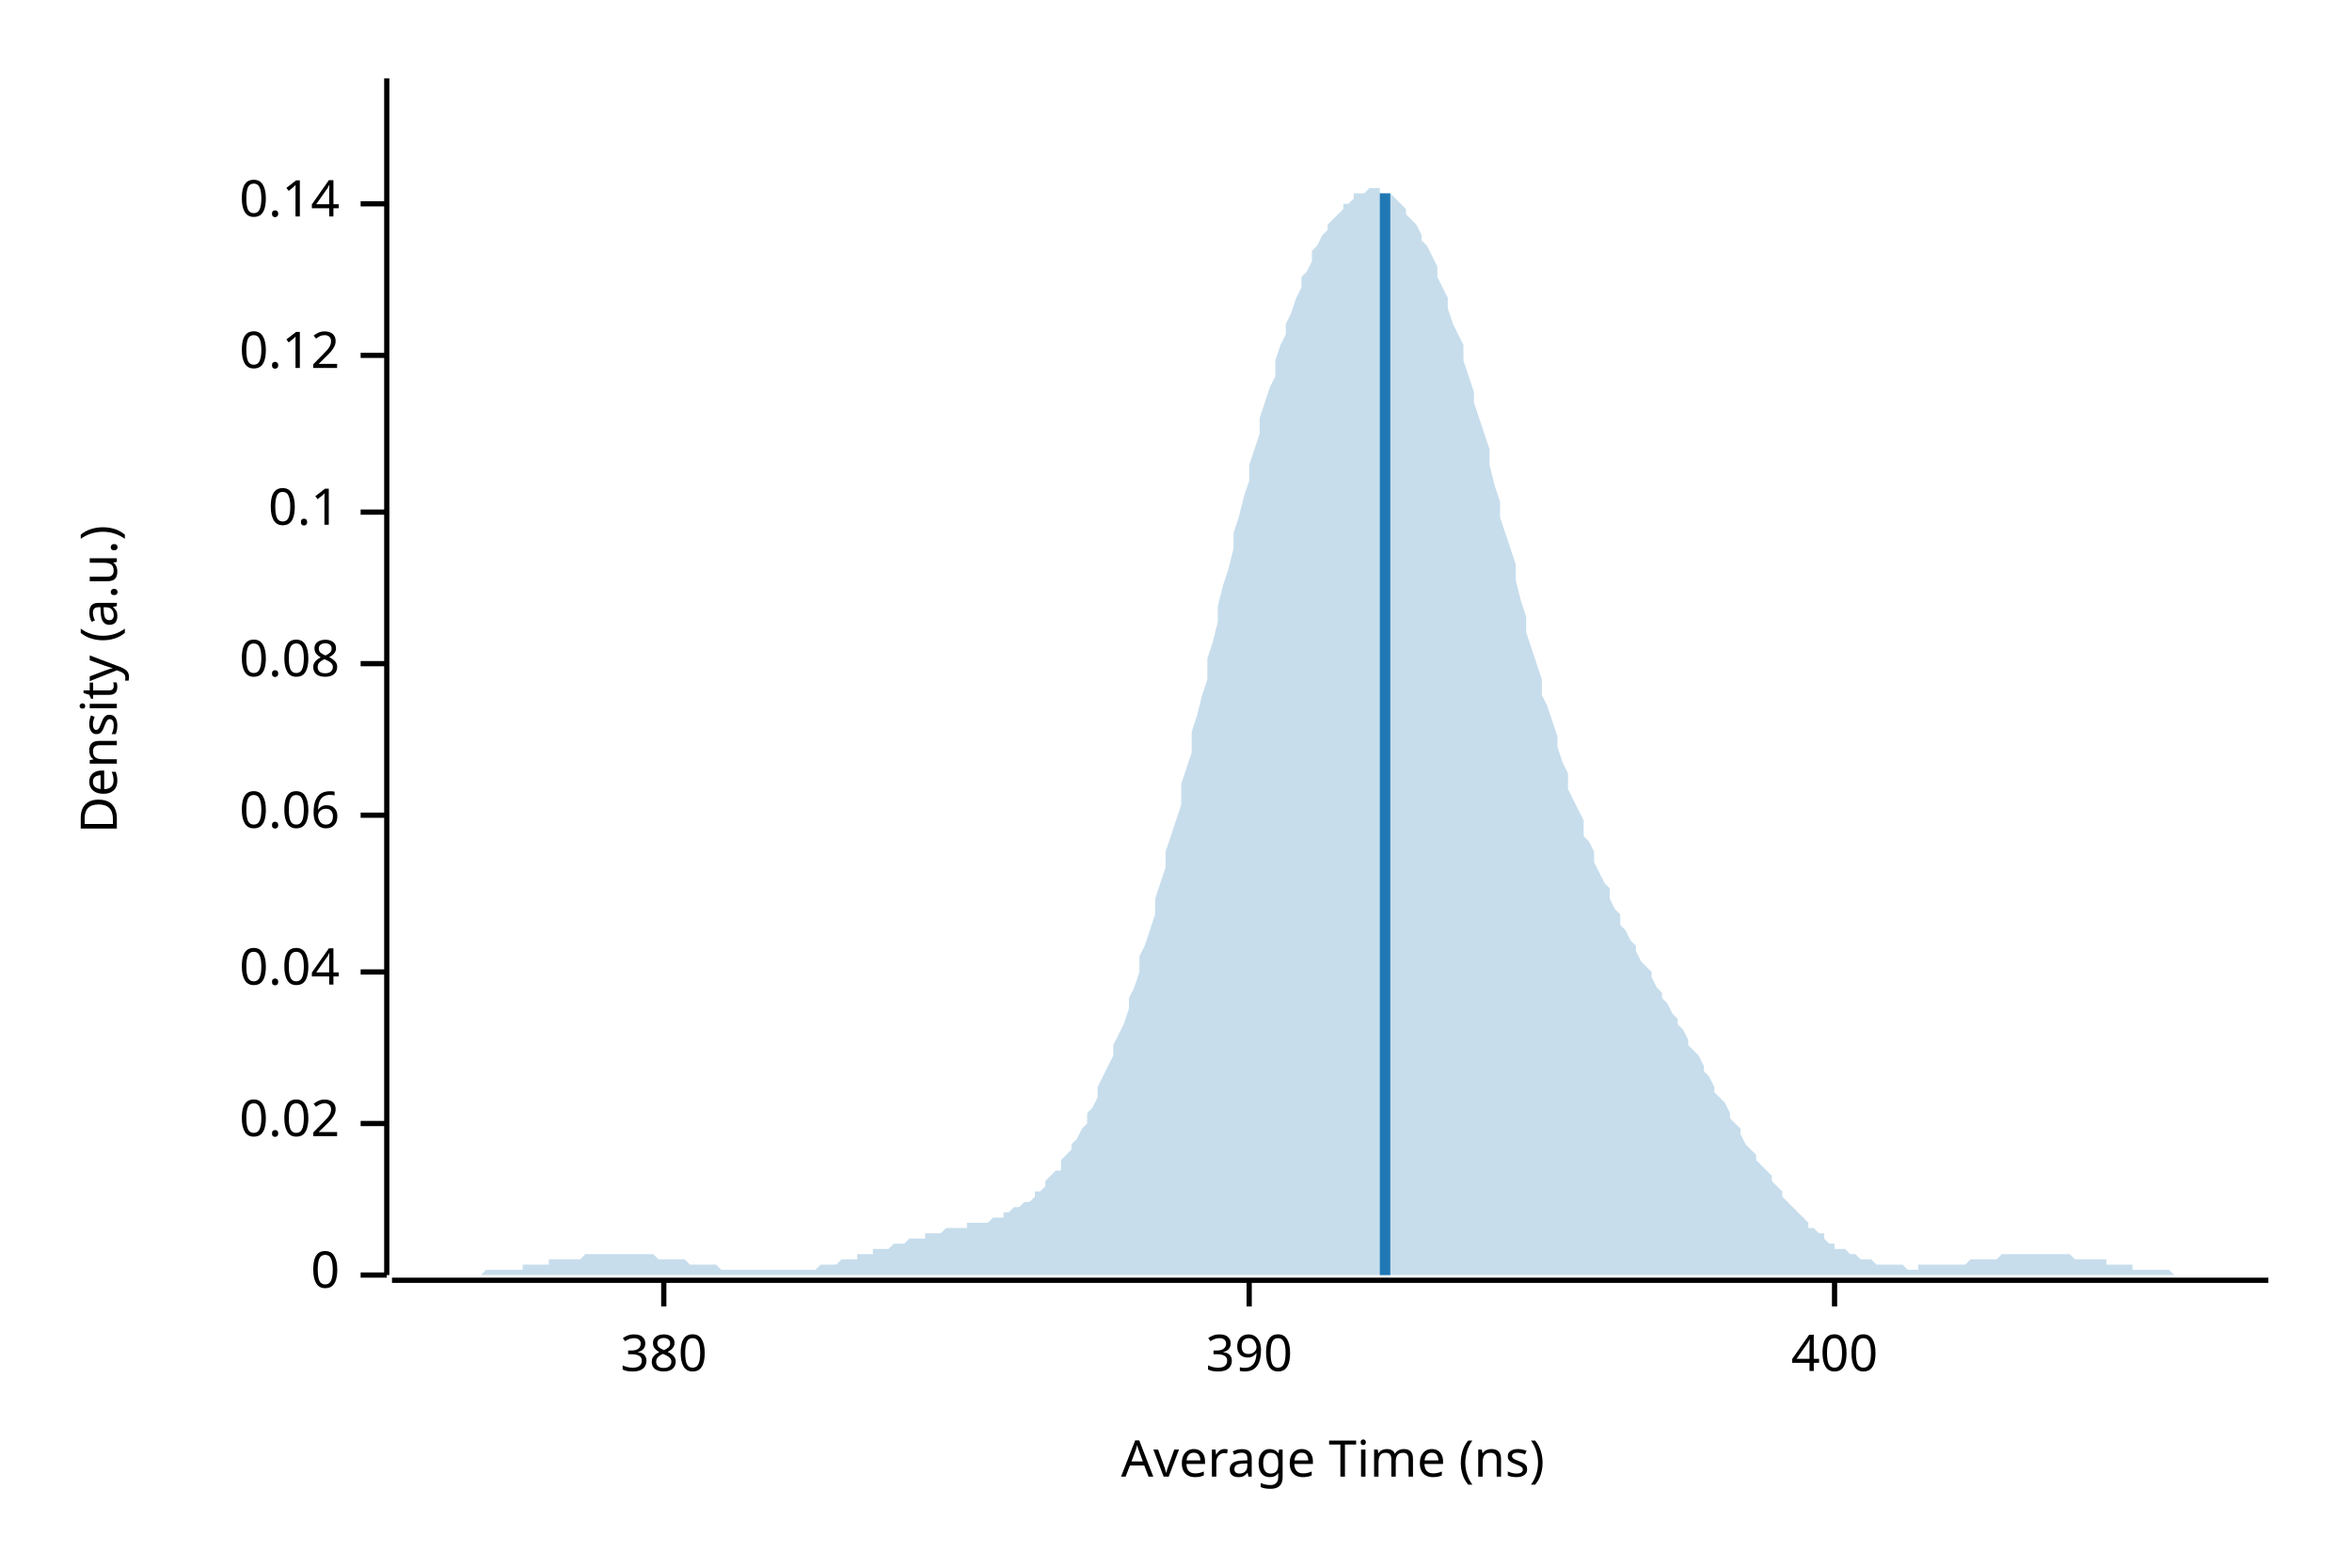
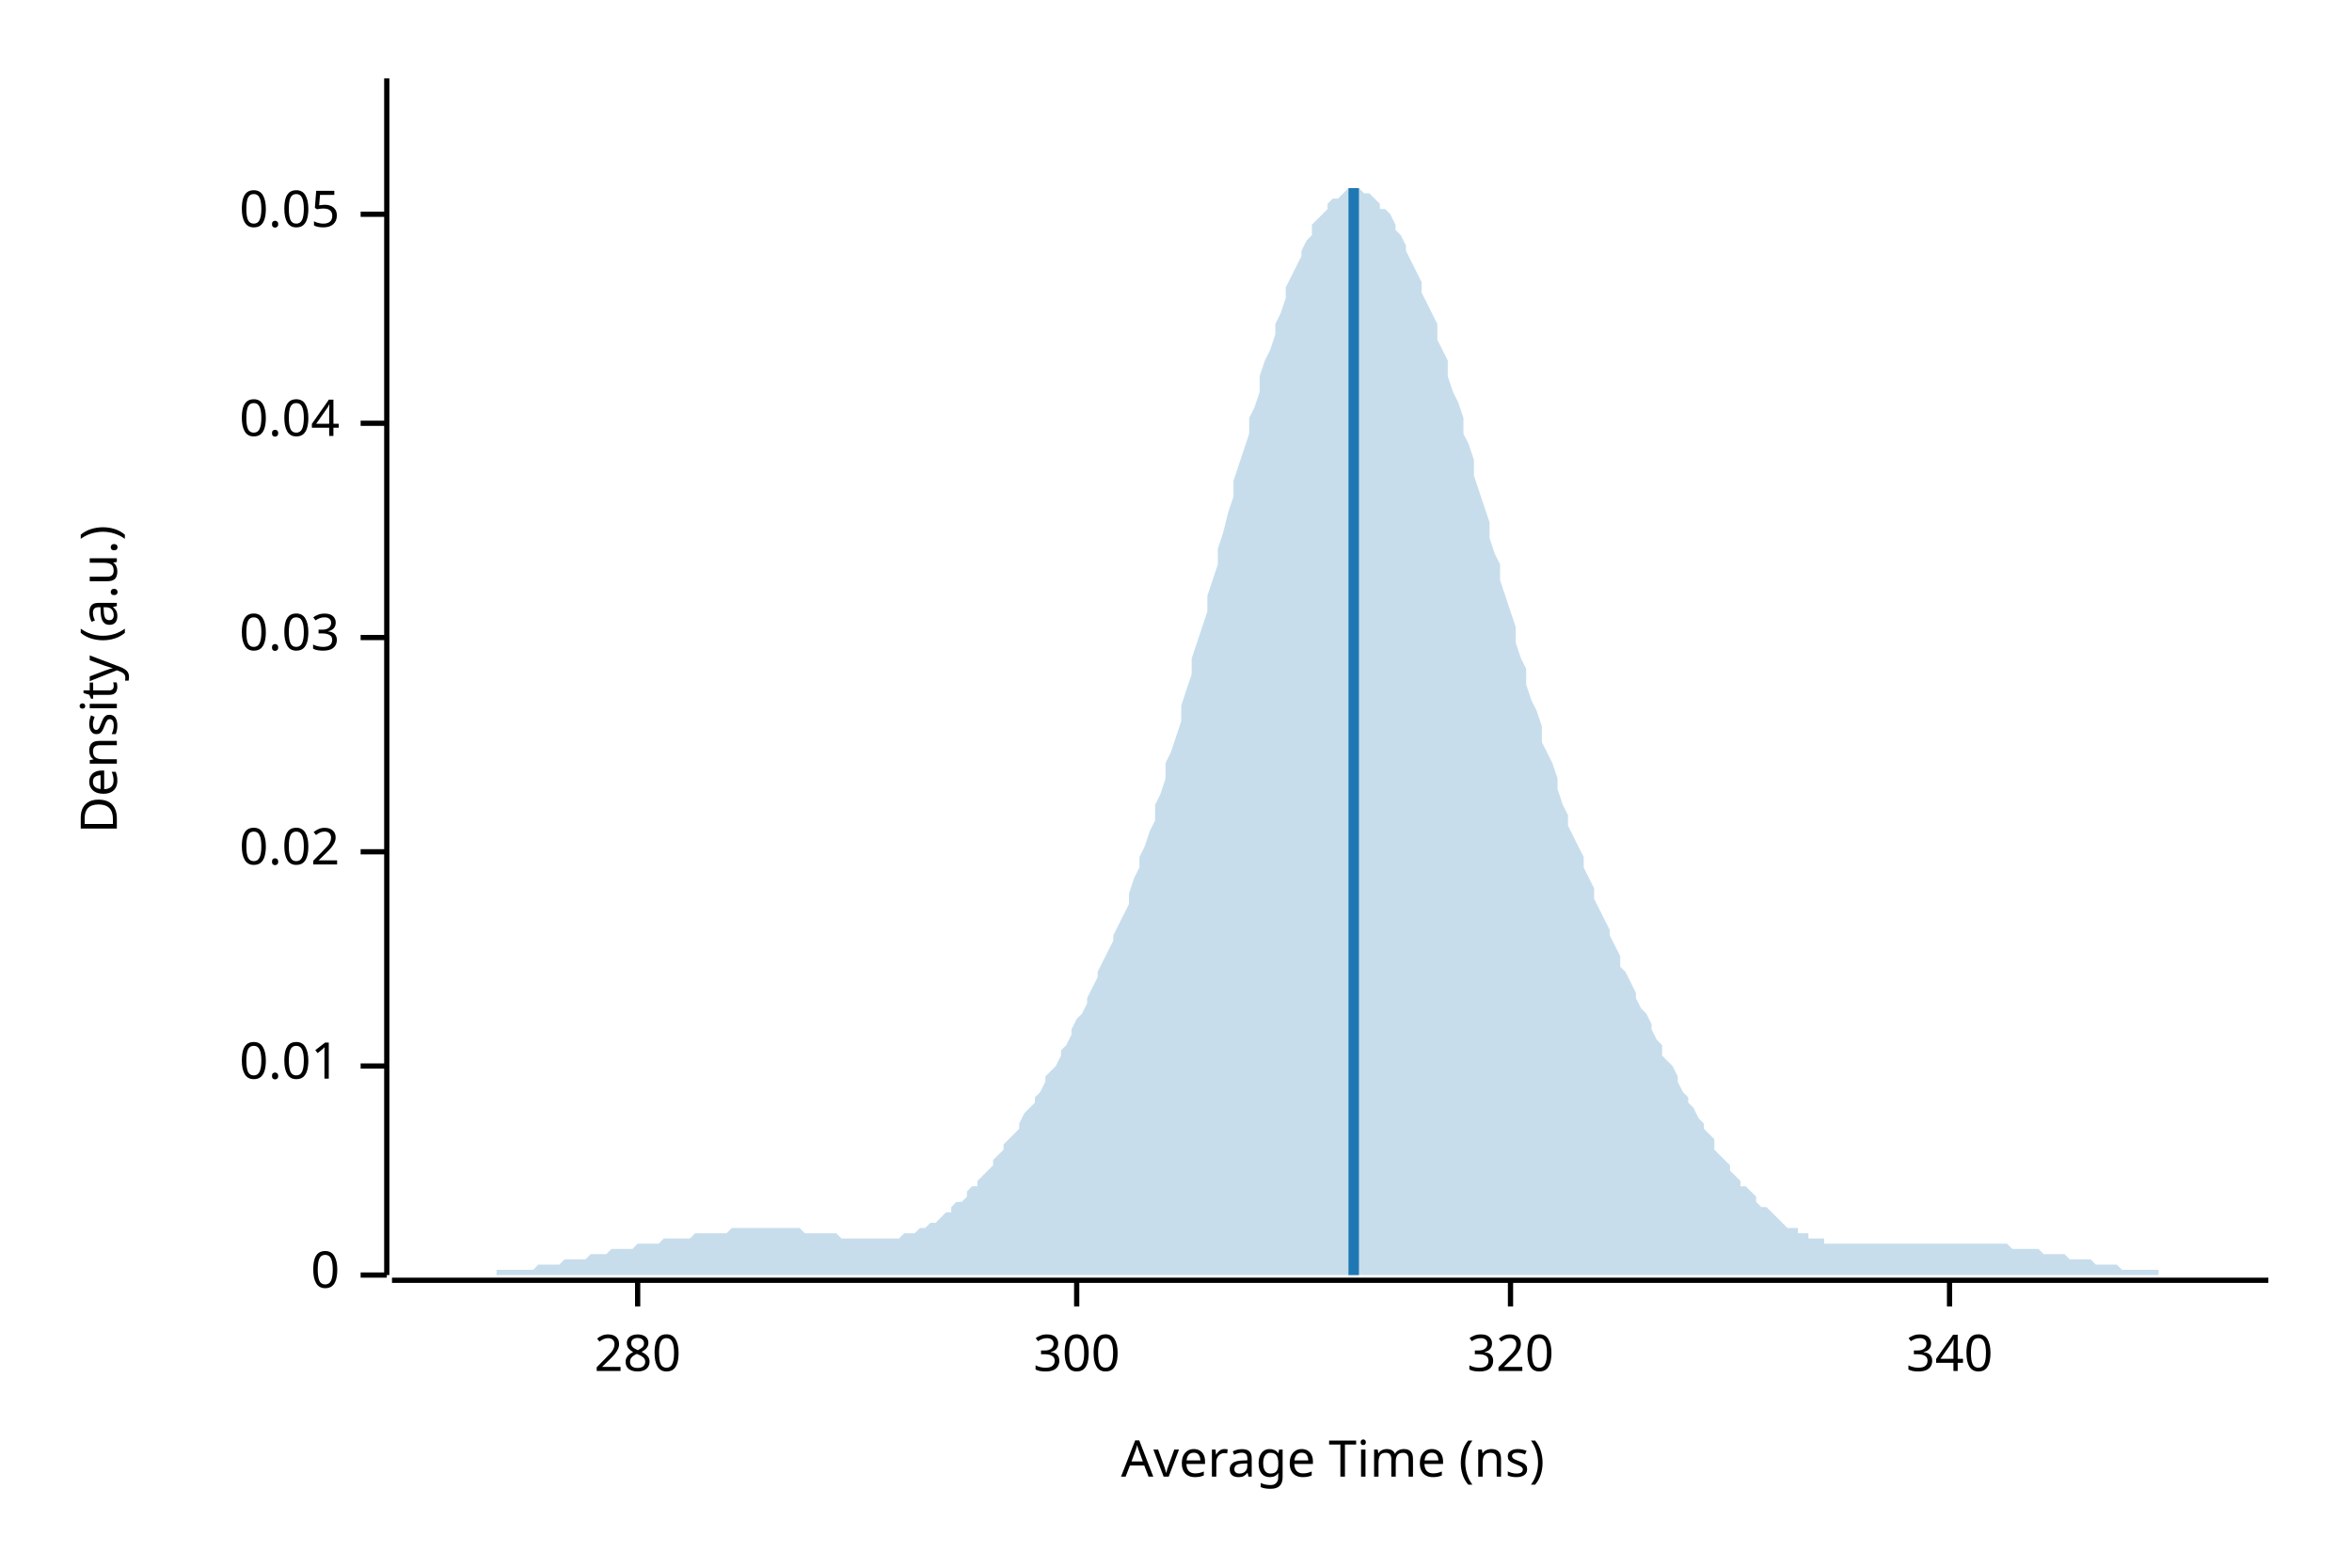
<svg xmlns="http://www.w3.org/2000/svg" width="450" height="300" viewBox="0 0 450 300">
  <text x="15" y="130" dy="0.76em" text-anchor="middle" font-family="sans-serif" font-size="9.677" opacity="1" fill="#000000" transform="rotate(270, 15, 130)">
Density (a.u.)
</text>
  <text x="255" y="285" dy="-0.5ex" text-anchor="middle" font-family="sans-serif" font-size="9.677" opacity="1" fill="#000000">
Average Time (ns)
</text>
  <polyline fill="none" opacity="1" stroke="#000000" stroke-width="1" points="74,15 74,244 " />
  <text x="65" y="244" dy="0.5ex" text-anchor="end" font-family="sans-serif" font-size="9.677" opacity="1" fill="#000000">
0
</text>
  <polyline fill="none" opacity="1" stroke="#000000" stroke-width="1" points="69,244 74,244 " />
-   <text x="65" y="215" dy="0.5ex" text-anchor="end" font-family="sans-serif" font-size="9.677" opacity="1" fill="#000000">
+   <text x="65" y="204" dy="0.5ex" text-anchor="end" font-family="sans-serif" font-size="9.677" opacity="1" fill="#000000">
+ 0.01
+ </text>
+   <polyline fill="none" opacity="1" stroke="#000000" stroke-width="1" points="69,204 74,204 " />
+   <text x="65" y="163" dy="0.5ex" text-anchor="end" font-family="sans-serif" font-size="9.677" opacity="1" fill="#000000">
0.02
</text>
-   <polyline fill="none" opacity="1" stroke="#000000" stroke-width="1" points="69,215 74,215 " />
-   <text x="65" y="186" dy="0.5ex" text-anchor="end" font-family="sans-serif" font-size="9.677" opacity="1" fill="#000000">
+   <polyline fill="none" opacity="1" stroke="#000000" stroke-width="1" points="69,163 74,163 " />
+   <text x="65" y="122" dy="0.5ex" text-anchor="end" font-family="sans-serif" font-size="9.677" opacity="1" fill="#000000">
+ 0.03
+ </text>
+   <polyline fill="none" opacity="1" stroke="#000000" stroke-width="1" points="69,122 74,122 " />
+   <text x="65" y="81" dy="0.5ex" text-anchor="end" font-family="sans-serif" font-size="9.677" opacity="1" fill="#000000">
0.04
</text>
-   <polyline fill="none" opacity="1" stroke="#000000" stroke-width="1" points="69,186 74,186 " />
-   <text x="65" y="156" dy="0.5ex" text-anchor="end" font-family="sans-serif" font-size="9.677" opacity="1" fill="#000000">
- 0.06
+   <polyline fill="none" opacity="1" stroke="#000000" stroke-width="1" points="69,81 74,81 " />
+   <text x="65" y="41" dy="0.5ex" text-anchor="end" font-family="sans-serif" font-size="9.677" opacity="1" fill="#000000">
+ 0.05
</text>
-   <polyline fill="none" opacity="1" stroke="#000000" stroke-width="1" points="69,156 74,156 " />
-   <text x="65" y="127" dy="0.5ex" text-anchor="end" font-family="sans-serif" font-size="9.677" opacity="1" fill="#000000">
- 0.08
+   <polyline fill="none" opacity="1" stroke="#000000" stroke-width="1" points="69,41 74,41 " />
+   <polyline fill="none" opacity="1" stroke="#000000" stroke-width="1" points="75,245 434,245 " />
+   <text x="122" y="255" dy="0.76em" text-anchor="middle" font-family="sans-serif" font-size="9.677" opacity="1" fill="#000000">
+ 280
</text>
-   <polyline fill="none" opacity="1" stroke="#000000" stroke-width="1" points="69,127 74,127 " />
-   <text x="65" y="98" dy="0.5ex" text-anchor="end" font-family="sans-serif" font-size="9.677" opacity="1" fill="#000000">
- 0.1
+   <polyline fill="none" opacity="1" stroke="#000000" stroke-width="1" points="122,245 122,250 " />
+   <text x="206" y="255" dy="0.76em" text-anchor="middle" font-family="sans-serif" font-size="9.677" opacity="1" fill="#000000">
+ 300
</text>
-   <polyline fill="none" opacity="1" stroke="#000000" stroke-width="1" points="69,98 74,98 " />
-   <text x="65" y="68" dy="0.5ex" text-anchor="end" font-family="sans-serif" font-size="9.677" opacity="1" fill="#000000">
- 0.12
+   <polyline fill="none" opacity="1" stroke="#000000" stroke-width="1" points="206,245 206,250 " />
+   <text x="289" y="255" dy="0.76em" text-anchor="middle" font-family="sans-serif" font-size="9.677" opacity="1" fill="#000000">
+ 320
</text>
-   <polyline fill="none" opacity="1" stroke="#000000" stroke-width="1" points="69,68 74,68 " />
-   <text x="65" y="39" dy="0.5ex" text-anchor="end" font-family="sans-serif" font-size="9.677" opacity="1" fill="#000000">
- 0.14
+   <polyline fill="none" opacity="1" stroke="#000000" stroke-width="1" points="289,245 289,250 " />
+   <text x="373" y="255" dy="0.76em" text-anchor="middle" font-family="sans-serif" font-size="9.677" opacity="1" fill="#000000">
+ 340
</text>
-   <polyline fill="none" opacity="1" stroke="#000000" stroke-width="1" points="69,39 74,39 " />
-   <polyline fill="none" opacity="1" stroke="#000000" stroke-width="1" points="75,245 434,245 " />
-   <text x="127" y="255" dy="0.76em" text-anchor="middle" font-family="sans-serif" font-size="9.677" opacity="1" fill="#000000">
- 380
- </text>
-   <polyline fill="none" opacity="1" stroke="#000000" stroke-width="1" points="127,245 127,250 " />
-   <text x="239" y="255" dy="0.76em" text-anchor="middle" font-family="sans-serif" font-size="9.677" opacity="1" fill="#000000">
- 390
- </text>
-   <polyline fill="none" opacity="1" stroke="#000000" stroke-width="1" points="239,245 239,250 " />
-   <text x="351" y="255" dy="0.76em" text-anchor="middle" font-family="sans-serif" font-size="9.677" opacity="1" fill="#000000">
- 400
- </text>
-   <polyline fill="none" opacity="1" stroke="#000000" stroke-width="1" points="351,245 351,250 " />
-   <polygon opacity="0.25" fill="#1F78B4" points="75,244 75,244 76,244 77,244 77,244 78,244 79,244 80,244 80,244 81,244 82,244 82,244 83,244 84,244 85,244 85,244 86,244 87,244 87,244 88,244 89,244 90,244 90,244 91,244 92,244 92,244 93,243 94,243 95,243 95,243 96,243 97,243 98,243 98,243 99,243 100,243 100,242 101,242 102,242 103,242 103,242 104,242 105,242 105,241 106,241 107,241 108,241 108,241 109,241 110,241 110,241 111,241 112,240 113,240 113,240 114,240 115,240 116,240 116,240 117,240 118,240 118,240 119,240 120,240 121,240 121,240 122,240 123,240 123,240 124,240 125,240 126,241 126,241 127,241 128,241 128,241 129,241 130,241 131,241 131,241 132,242 133,242 133,242 134,242 135,242 136,242 136,242 137,242 138,243 139,243 139,243 140,243 141,243 141,243 142,243 143,243 144,243 144,243 145,243 146,243 146,243 147,243 148,243 149,243 149,243 150,243 151,243 151,243 152,243 153,243 154,243 154,243 155,243 156,243 157,242 157,242 158,242 159,242 159,242 160,242 161,241 162,241 162,241 163,241 164,241 164,240 165,240 166,240 167,240 167,239 168,239 169,239 169,239 170,239 171,238 172,238 172,238 173,238 174,237 175,237 175,237 176,237 177,237 177,236 178,236 179,236 180,236 180,236 181,235 182,235 182,235 183,235 184,235 185,235 185,234 186,234 187,234 187,234 188,234 189,234 190,233 190,233 191,233 192,233 192,232 193,232 194,231 195,231 195,231 196,230 197,230 198,229 198,228 199,228 200,227 200,226 201,225 202,224 203,224 203,222 204,221 205,220 205,219 206,218 207,216 208,215 208,213 209,212 210,210 210,208 211,206 212,204 213,202 213,200 214,198 215,196 216,193 216,191 217,189 218,186 218,183 219,181 220,178 221,175 221,172 222,169 223,166 223,163 224,160 225,157 226,154 226,150 227,147 228,144 228,140 229,137 230,133 231,130 231,126 232,123 233,119 233,116 234,112 235,109 236,105 236,102 237,99 238,95 239,92 239,89 240,86 241,83 241,80 242,77 243,74 244,72 244,69 245,66 246,64 246,62 247,60 248,57 249,55 249,53 250,52 251,50 251,48 252,47 253,45 254,44 254,43 255,42 256,41 257,40 257,39 258,39 259,38 259,37 260,37 261,37 262,36 262,36 263,36 264,36 264,37 265,37 266,37 267,38 267,38 268,39 269,40 269,41 270,42 271,43 272,45 272,46 273,47 274,49 275,51 275,53 276,55 277,57 277,59 278,62 279,64 280,66 280,69 281,72 282,75 282,77 283,80 284,83 285,86 285,89 286,93 287,96 287,99 288,102 289,105 290,108 290,111 291,115 292,118 292,121 293,124 294,127 295,130 295,133 296,135 297,138 298,141 298,143 299,146 300,148 300,151 301,153 302,155 303,157 303,160 304,161 305,163 305,165 306,167 307,169 308,170 308,172 309,174 310,175 310,177 311,178 312,180 313,181 313,182 314,184 315,185 316,186 316,187 317,189 318,190 318,191 319,192 320,194 321,195 321,196 322,197 323,199 323,200 324,201 325,202 326,204 326,205 327,206 328,208 328,209 329,210 330,211 331,213 331,214 332,215 333,216 333,217 334,219 335,220 336,221 336,222 337,223 338,224 339,225 339,226 340,227 341,228 341,229 342,230 343,231 344,232 344,232 345,233 346,234 346,235 347,235 348,236 349,236 349,237 350,238 351,238 351,239 352,239 353,239 354,240 354,240 355,240 356,241 357,241 357,241 358,241 359,242 359,242 360,242 361,242 362,242 362,242 363,242 364,242 364,242 365,243 366,243 367,243 367,242 368,242 369,242 369,242 370,242 371,242 372,242 372,242 373,242 374,242 375,242 375,242 376,242 377,241 377,241 378,241 379,241 380,241 380,241 381,241 382,241 382,241 383,240 384,240 385,240 385,240 386,240 387,240 387,240 388,240 389,240 390,240 390,240 391,240 392,240 392,240 393,240 394,240 395,240 395,240 396,240 397,241 398,241 398,241 399,241 400,241 400,241 401,241 402,241 403,241 403,242 404,242 405,242 405,242 406,242 407,242 408,242 408,243 409,243 410,243 410,243 411,243 412,243 413,243 413,243 414,243 415,243 416,244 416,244 417,244 418,244 418,244 419,244 420,244 421,244 421,244 422,244 423,244 423,244 424,244 425,244 426,244 426,244 427,244 428,244 428,244 429,244 430,244 431,244 431,244 432,244 433,244 434,244 434,244 75,244 " />
-   <polyline fill="none" opacity="1" stroke="#1F78B4" stroke-width="2" points="265,244 265,37 " />
+   <polyline fill="none" opacity="1" stroke="#000000" stroke-width="1" points="373,245 373,250 " />
+   <polygon opacity="0.25" fill="#1F78B4" points="75,244 75,244 76,244 77,244 77,244 78,244 79,244 80,244 80,244 81,244 82,244 82,244 83,244 84,244 85,244 85,244 86,244 87,244 87,244 88,244 89,244 90,244 90,244 91,244 92,244 92,244 93,244 94,244 95,244 95,243 96,243 97,243 98,243 98,243 99,243 100,243 100,243 101,243 102,243 103,242 103,242 104,242 105,242 105,242 106,242 107,242 108,241 108,241 109,241 110,241 110,241 111,241 112,241 113,240 113,240 114,240 115,240 116,240 116,240 117,239 118,239 118,239 119,239 120,239 121,239 121,239 122,238 123,238 123,238 124,238 125,238 126,238 126,238 127,237 128,237 128,237 129,237 130,237 131,237 131,237 132,237 133,236 133,236 134,236 135,236 136,236 136,236 137,236 138,236 139,236 139,236 140,235 141,235 141,235 142,235 143,235 144,235 144,235 145,235 146,235 146,235 147,235 148,235 149,235 149,235 150,235 151,235 151,235 152,235 153,235 154,236 154,236 155,236 156,236 157,236 157,236 158,236 159,236 159,236 160,236 161,237 162,237 162,237 163,237 164,237 164,237 165,237 166,237 167,237 167,237 168,237 169,237 169,237 170,237 171,237 172,237 172,237 173,236 174,236 175,236 175,236 176,235 177,235 177,235 178,234 179,234 180,233 180,233 181,232 182,232 182,231 183,230 184,230 185,229 185,228 186,227 187,227 187,226 188,225 189,224 190,223 190,222 191,221 192,220 192,219 193,218 194,217 195,216 195,215 196,213 197,212 198,211 198,210 199,209 200,207 200,206 201,205 202,204 203,202 203,201 204,200 205,198 205,197 206,195 207,194 208,192 208,191 209,189 210,187 210,186 211,184 212,182 213,180 213,179 214,177 215,175 216,173 216,171 217,168 218,166 218,164 219,162 220,159 221,157 221,154 222,152 223,149 223,146 224,144 225,141 226,138 226,135 227,132 228,129 228,126 229,123 230,120 231,117 231,114 232,111 233,108 233,105 234,102 235,98 236,95 236,92 237,89 238,86 239,83 239,80 240,78 241,75 241,72 242,69 243,67 244,64 244,62 245,60 246,57 246,55 247,53 248,51 249,49 249,48 250,46 251,45 251,43 252,42 253,41 254,40 254,39 255,38 256,38 257,37 257,37 258,36 259,36 259,36 260,36 261,37 262,37 262,37 263,38 264,39 264,40 265,40 266,41 267,43 267,44 268,45 269,47 269,48 270,50 271,52 272,54 272,56 273,58 274,60 275,62 275,65 276,67 277,69 277,72 278,75 279,77 280,80 280,83 281,85 282,88 282,91 283,94 284,97 285,100 285,103 286,106 287,108 287,111 288,114 289,117 290,120 290,123 291,126 292,128 292,131 293,134 294,136 295,139 295,142 296,144 297,146 298,149 298,151 299,154 300,156 300,158 301,160 302,162 303,164 303,166 304,168 305,170 305,172 306,174 307,176 308,178 308,179 309,181 310,183 310,185 311,186 312,188 313,190 313,191 314,193 315,194 316,196 316,197 317,199 318,200 318,202 319,203 320,204 321,206 321,207 322,209 323,210 323,211 324,212 325,214 326,215 326,216 327,217 328,218 328,220 329,221 330,222 331,223 331,224 332,225 333,226 333,227 334,227 335,228 336,229 336,230 337,231 338,231 339,232 339,232 340,233 341,234 341,234 342,235 343,235 344,235 344,236 345,236 346,236 346,237 347,237 348,237 349,237 349,238 350,238 351,238 351,238 352,238 353,238 354,238 354,238 355,238 356,238 357,238 357,238 358,238 359,238 359,238 360,238 361,238 362,238 362,238 363,238 364,238 364,238 365,238 366,238 367,238 367,238 368,238 369,238 369,238 370,238 371,238 372,238 372,238 373,238 374,238 375,238 375,238 376,238 377,238 377,238 378,238 379,238 380,238 380,238 381,238 382,238 382,238 383,238 384,238 385,239 385,239 386,239 387,239 387,239 388,239 389,239 390,239 390,239 391,240 392,240 392,240 393,240 394,240 395,240 395,240 396,241 397,241 398,241 398,241 399,241 400,241 400,241 401,242 402,242 403,242 403,242 404,242 405,242 405,242 406,243 407,243 408,243 408,243 409,243 410,243 410,243 411,243 412,243 413,243 413,244 414,244 415,244 416,244 416,244 417,244 418,244 418,244 419,244 420,244 421,244 421,244 422,244 423,244 423,244 424,244 425,244 426,244 426,244 427,244 428,244 428,244 429,244 430,244 431,244 431,244 432,244 433,244 434,244 434,244 75,244 " />
+   <polyline fill="none" opacity="1" stroke="#1F78B4" stroke-width="2" points="259,244 259,36 " />
</svg>
